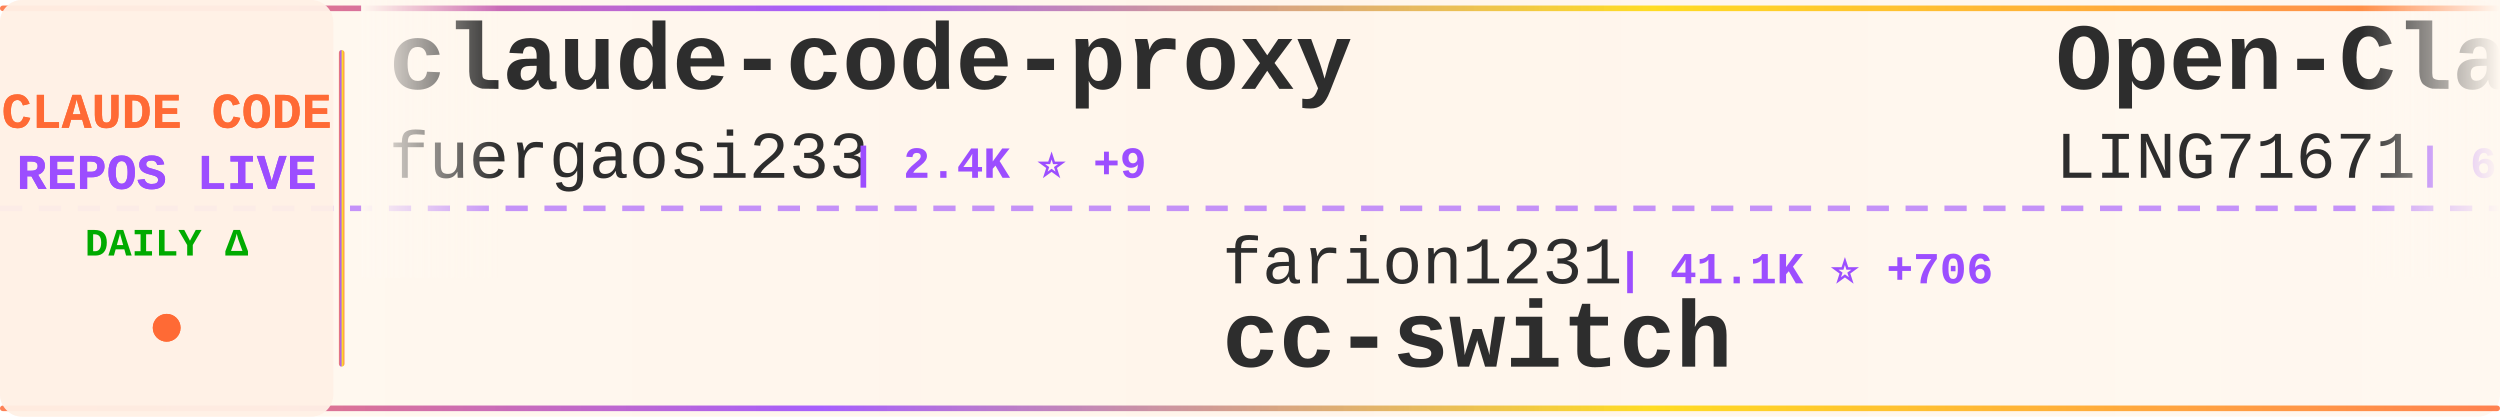
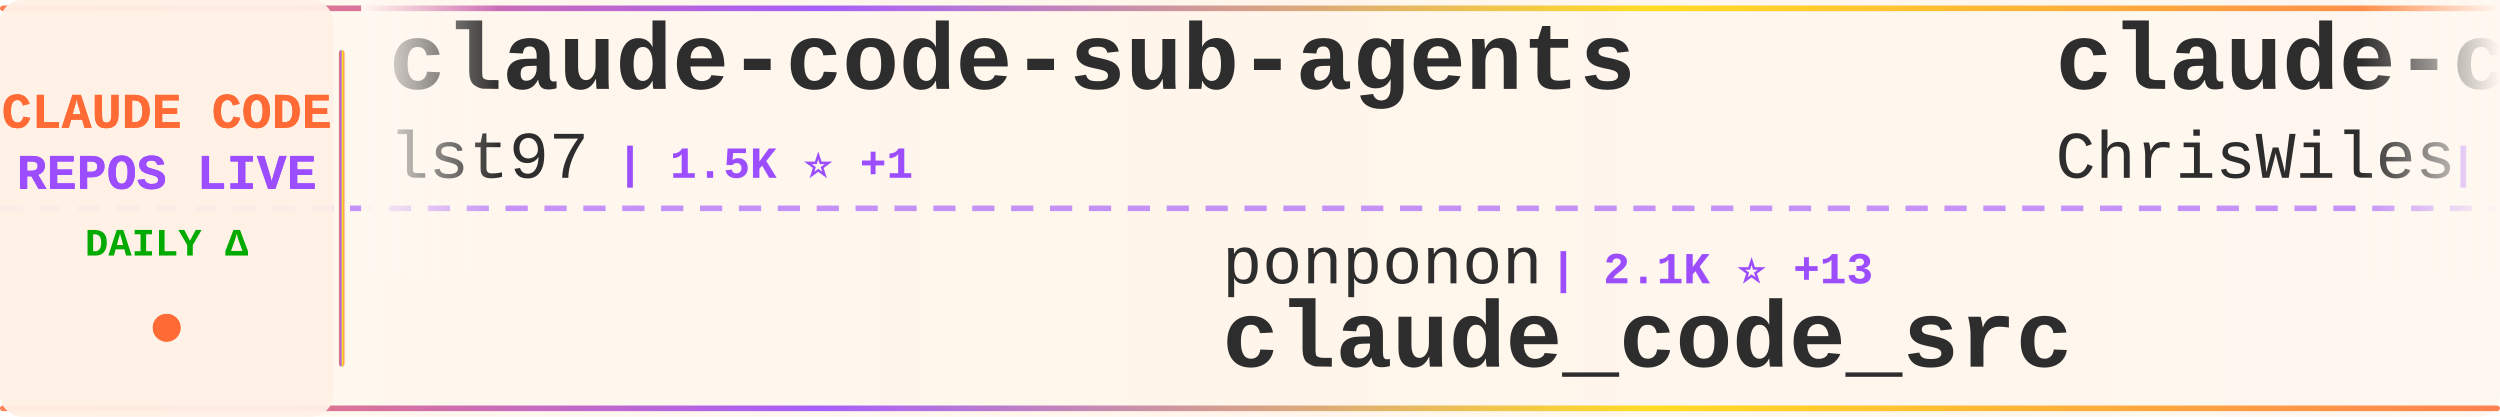
<svg xmlns="http://www.w3.org/2000/svg" width="900" height="150">
  <defs>
    <linearGradient id="tickerBg" x1="0%" y1="0%" x2="100%" y2="0%">
      <stop offset="0%" style="stop-color:#fff8f0;stop-opacity:0.98" />
      <stop offset="50%" style="stop-color:#fff5eb;stop-opacity:1" />
      <stop offset="100%" style="stop-color:#fff8f0;stop-opacity:0.98" />
    </linearGradient>
    <linearGradient id="borderGrad" x1="0%" y1="0%" x2="100%" y2="0%">
      <stop offset="0%" style="stop-color:#FF6B35;stop-opacity:0.85">
        <animate attributeName="stop-opacity" values="0.85;1;0.85" dur="2s" repeatCount="indefinite" />
      </stop>
      <stop offset="33%" style="stop-color:#9C4EFF;stop-opacity:0.9">
        <animate attributeName="stop-opacity" values="0.9;1;0.9" dur="2.2s" repeatCount="indefinite" />
      </stop>
      <stop offset="66%" style="stop-color:#FFD700;stop-opacity:0.85">
        <animate attributeName="stop-opacity" values="0.85;1;0.85" dur="1.8s" repeatCount="indefinite" />
      </stop>
      <stop offset="100%" style="stop-color:#FF6B35;stop-opacity:0.85">
        <animate attributeName="stop-opacity" values="0.85;1;0.85" dur="2s" repeatCount="indefinite" />
      </stop>
    </linearGradient>
    <filter id="textGlow">
      <feGaussianBlur stdDeviation="0.15" result="coloredBlur" />
      <feMerge>
        <feMergeNode in="coloredBlur" />
        <feMergeNode in="SourceGraphic" />
      </feMerge>
    </filter>
    <filter id="metricGlow">
      <feGaussianBlur stdDeviation="0.2" result="coloredBlur" />
      <feMerge>
        <feMergeNode in="coloredBlur" />
        <feMergeNode in="SourceGraphic" />
      </feMerge>
    </filter>
    <linearGradient id="leftFade" x1="0%" y1="0%" x2="100%" y2="0%">
      <stop offset="0%" style="stop-color:#fff8f0;stop-opacity:1" />
      <stop offset="100%" style="stop-color:#fff8f0;stop-opacity:0" />
    </linearGradient>
    <linearGradient id="rightFade" x1="0%" y1="0%" x2="100%" y2="0%">
      <stop offset="0%" style="stop-color:#fff8f0;stop-opacity:0" />
      <stop offset="100%" style="stop-color:#fff8f0;stop-opacity:1" />
    </linearGradient>
  </defs>
  <rect width="900" height="150" fill="url(#tickerBg)" rx="8" />
  <rect x="0" y="2" width="900" height="2" fill="url(#borderGrad)" rx="1" />
  <rect x="0" y="146" width="900" height="2" fill="url(#borderGrad)" rx="1" />
  <line x1="0" y1="75" x2="900" y2="75" stroke="#9C4EFF" stroke-width="2" stroke-dasharray="8 6" opacity="0.6" />
  <rect x="0" y="0" width="120" height="150" fill="#fff0e6" opacity="0.95" rx="8" />
  <text x="60" y="46" font-family="'Courier New', monospace" font-size="18" font-weight="bold" fill="#FF6B35" text-anchor="middle" filter="url(#textGlow)">
    CLAUDE CODE
  </text>
  <text x="60" y="68" font-family="'Courier New', monospace" font-size="18" font-weight="bold" fill="#9C4EFF" text-anchor="middle" filter="url(#textGlow)">
    REPOS LIVE
  </text>
  <text x="60" y="92" font-family="'Courier New', monospace" font-size="14" font-weight="bold" fill="#00aa00" text-anchor="middle">
    DAILY Δ
  </text>
  <circle cx="60" cy="118" r="5" fill="#FF6B35" filter="url(#metricGlow)">
    <animate attributeName="r" values="4;6;4" dur="1.5s" repeatCount="indefinite" />
    <animate attributeName="opacity" values="0.6;1;0.6" dur="1.5s" repeatCount="indefinite" />
  </circle>
  <rect x="122" y="18" width="2" height="114" fill="url(#borderGrad)" rx="1" />
  <clipPath id="tickerClip">
    <rect x="130" y="0" width="770" height="150" />
  </clipPath>
  <g clip-path="url(#tickerClip)">
    <g id="tickerItems">
      <animateTransform attributeName="transform" attributeType="XML" type="translate" from="0 0" to="-3000 0" dur="54s" repeatCount="indefinite" />
      <g transform="translate(0, 0)">
-         <text x="140" y="32" font-family="'Courier New', monospace" font-size="34" font-weight="bold" fill="#2d2d2d">claude-code-proxy</text>
-         <text x="140" y="64" font-family="'Courier New', monospace" font-size="24" font-weight="normal" fill="#2d2d2d" opacity="1.0">fuergaosi233</text>
-         <text x="306" y="64" font-family="'Courier New', monospace" font-size="16" font-weight="bold" fill="#9C4EFF"> | 2.4K ⭐ +9</text>
+         <text x="140" y="32" font-family="'Courier New', monospace" font-size="34" font-weight="bold" fill="#2d2d2d">claude-code-sub-agents</text>
+         <text x="140" y="64" font-family="'Courier New', monospace" font-size="24" font-weight="normal" fill="#2d2d2d" opacity="1.0">lst97</text>
+         <text x="222" y="64" font-family="'Courier New', monospace" font-size="16" font-weight="bold" fill="#9C4EFF"> | 1.5K ⭐ +1</text>
      </g>
      <g transform="translate(300, 0)">
-         <text x="140" y="102" font-family="'Courier New', monospace" font-size="24" font-weight="normal" fill="#2d2d2d" opacity="1.0">farion1231</text>
-         <text x="282" y="102" font-family="'Courier New', monospace" font-size="16" font-weight="bold" fill="#9C4EFF"> | 41.1K ⭐ +706</text>
-         <text x="140" y="132" font-family="'Courier New', monospace" font-size="34" font-weight="bold" fill="#2d2d2d">cc-switch</text>
+         <text x="140" y="102" font-family="'Courier New', monospace" font-size="24" font-weight="normal" fill="#2d2d2d" opacity="1.0">ponponon</text>
+         <text x="258" y="102" font-family="'Courier New', monospace" font-size="16" font-weight="bold" fill="#9C4EFF"> | 2.1K ⭐ +13</text>
+         <text x="140" y="132" font-family="'Courier New', monospace" font-size="34" font-weight="bold" fill="#2d2d2d">claude_code_src</text>
      </g>
      <g transform="translate(600, 0)">
-         <text x="140" y="32" font-family="'Courier New', monospace" font-size="34" font-weight="bold" fill="#2d2d2d">Open-ClaudeCode</text>
-         <text x="140" y="64" font-family="'Courier New', monospace" font-size="24" font-weight="normal" fill="#2d2d2d" opacity="1.0">LING71671</text>
-         <text x="270" y="64" font-family="'Courier New', monospace" font-size="16" font-weight="bold" fill="#9C4EFF"> | 696 ⭐ +16</text>
+         <text x="140" y="32" font-family="'Courier New', monospace" font-size="34" font-weight="bold" fill="#2d2d2d">claude-code-showcase</text>
+         <text x="140" y="64" font-family="'Courier New', monospace" font-size="24" font-weight="normal" fill="#2d2d2d" opacity="1.0">ChrisWiles</text>
+         <text x="282" y="64" font-family="'Courier New', monospace" font-size="16" font-weight="bold" fill="#9C4EFF"> | 5.7K ⭐ +7</text>
      </g>
      <g transform="translate(900, 0)">
-         <text x="140" y="102" font-family="'Courier New', monospace" font-size="24" font-weight="normal" fill="#2d2d2d" opacity="1.0">repowise-dev</text>
-         <text x="306" y="102" font-family="'Courier New', monospace" font-size="16" font-weight="bold" fill="#9C4EFF"> | 875 ⭐ +25</text>
-         <text x="140" y="132" font-family="'Courier New', monospace" font-size="34" font-weight="bold" fill="#2d2d2d">claude-code-prompts</text>
+         <text x="140" y="102" font-family="'Courier New', monospace" font-size="24" font-weight="normal" fill="#2d2d2d" opacity="1.0">liuup</text>
+         <text x="222" y="102" font-family="'Courier New', monospace" font-size="16" font-weight="bold" fill="#9C4EFF"> | 1.2K ⭐ +66</text>
+         <text x="140" y="132" font-family="'Courier New', monospace" font-size="34" font-weight="bold" fill="#2d2d2d">claude-code-analysis</text>
      </g>
      <g transform="translate(1200, 0)">
-         <text x="140" y="32" font-family="'Courier New', monospace" font-size="34" font-weight="bold" fill="#2d2d2d">awesome-claude-code-suba...</text>
-         <text x="140" y="64" font-family="'Courier New', monospace" font-size="24" font-weight="normal" fill="#2d2d2d" opacity="1.0">VoltAgent</text>
-         <text x="270" y="64" font-family="'Courier New', monospace" font-size="16" font-weight="bold" fill="#9C4EFF"> | 16.7K ⭐ +111</text>
+         <text x="140" y="32" font-family="'Courier New', monospace" font-size="34" font-weight="bold" fill="#2d2d2d">claude-plugins-official</text>
+         <text x="140" y="64" font-family="'Courier New', monospace" font-size="24" font-weight="normal" fill="#2d2d2d" opacity="1.0">anthropics</text>
+         <text x="282" y="64" font-family="'Courier New', monospace" font-size="16" font-weight="bold" fill="#9C4EFF"> | 16.4K ⭐ +110</text>
      </g>
      <g transform="translate(1500, 0)">
-         <text x="140" y="102" font-family="'Courier New', monospace" font-size="24" font-weight="normal" fill="#2d2d2d" opacity="1.0">feiskyer</text>
-         <text x="258" y="102" font-family="'Courier New', monospace" font-size="16" font-weight="bold" fill="#9C4EFF"> | 1.4K ⭐ +4</text>
-         <text x="140" y="132" font-family="'Courier New', monospace" font-size="34" font-weight="bold" fill="#2d2d2d">claude-code-settings</text>
+         <text x="140" y="102" font-family="'Courier New', monospace" font-size="24" font-weight="normal" fill="#2d2d2d" opacity="1.0">anthropics</text>
+         <text x="282" y="102" font-family="'Courier New', monospace" font-size="16" font-weight="bold" fill="#9C4EFF"> | 113.4K ⭐ +848</text>
+         <text x="140" y="132" font-family="'Courier New', monospace" font-size="34" font-weight="bold" fill="#2d2d2d">skills</text>
      </g>
      <g transform="translate(1800, 0)">
-         <text x="140" y="32" font-family="'Courier New', monospace" font-size="34" font-weight="bold" fill="#2d2d2d">claude-code-analysis</text>
-         <text x="140" y="64" font-family="'Courier New', monospace" font-size="24" font-weight="normal" fill="#2d2d2d" opacity="1.0">liuup</text>
-         <text x="222" y="64" font-family="'Courier New', monospace" font-size="16" font-weight="bold" fill="#9C4EFF"> | 1.2K ⭐ +79</text>
+         <text x="140" y="32" font-family="'Courier New', monospace" font-size="34" font-weight="bold" fill="#2d2d2d">awesome-claude-code-tool...</text>
+         <text x="140" y="64" font-family="'Courier New', monospace" font-size="24" font-weight="normal" fill="#2d2d2d" opacity="1.0">rohitg00</text>
+         <text x="258" y="64" font-family="'Courier New', monospace" font-size="16" font-weight="bold" fill="#9C4EFF"> | 1.1K ⭐ +14</text>
      </g>
      <g transform="translate(2100, 0)">
-         <text x="140" y="102" font-family="'Courier New', monospace" font-size="24" font-weight="normal" fill="#2d2d2d" opacity="1.0">Yeachan-Heo</text>
-         <text x="294" y="102" font-family="'Courier New', monospace" font-size="16" font-weight="bold" fill="#9C4EFF"> | 26.3K ⭐ +606</text>
-         <text x="140" y="132" font-family="'Courier New', monospace" font-size="34" font-weight="bold" fill="#2d2d2d">oh-my-claudecode</text>
+         <text x="140" y="102" font-family="'Courier New', monospace" font-size="24" font-weight="normal" fill="#2d2d2d" opacity="1.0">chauncygu</text>
+         <text x="270" y="102" font-family="'Courier New', monospace" font-size="16" font-weight="bold" fill="#9C4EFF"> | 1.9K ⭐ +68</text>
+         <text x="140" y="132" font-family="'Courier New', monospace" font-size="34" font-weight="bold" fill="#2d2d2d">collection-claude-code-s...</text>
      </g>
      <g transform="translate(2400, 0)">
-         <text x="140" y="32" font-family="'Courier New', monospace" font-size="34" font-weight="bold" fill="#2d2d2d">claude-code</text>
-         <text x="140" y="64" font-family="'Courier New', monospace" font-size="24" font-weight="normal" fill="#2d2d2d" opacity="1.0">jarmuine</text>
-         <text x="258" y="64" font-family="'Courier New', monospace" font-size="16" font-weight="bold" fill="#9C4EFF"> | 1.9K ⭐ +32</text>
+         <text x="140" y="32" font-family="'Courier New', monospace" font-size="34" font-weight="bold" fill="#2d2d2d">agents</text>
+         <text x="140" y="64" font-family="'Courier New', monospace" font-size="24" font-weight="normal" fill="#2d2d2d" opacity="1.0">wshobson</text>
+         <text x="258" y="64" font-family="'Courier New', monospace" font-size="16" font-weight="bold" fill="#9C4EFF"> | 33.2K ⭐ +80</text>
      </g>
      <g transform="translate(2700, 0)">
-         <text x="140" y="102" font-family="'Courier New', monospace" font-size="24" font-weight="normal" fill="#2d2d2d" opacity="1.0">edmund-io</text>
-         <text x="270" y="102" font-family="'Courier New', monospace" font-size="16" font-weight="bold" fill="#9C4EFF"> | 1.4K ⭐ +2</text>
-         <text x="140" y="132" font-family="'Courier New', monospace" font-size="34" font-weight="bold" fill="#2d2d2d">edmunds-claude-code</text>
+         <text x="140" y="102" font-family="'Courier New', monospace" font-size="24" font-weight="normal" fill="#2d2d2d" opacity="1.0">ding113</text>
+         <text x="246" y="102" font-family="'Courier New', monospace" font-size="16" font-weight="bold" fill="#9C4EFF"> | 2.3K ⭐ +12</text>
+         <text x="140" y="132" font-family="'Courier New', monospace" font-size="34" font-weight="bold" fill="#2d2d2d">claude-code-hub</text>
      </g>
      <g transform="translate(3000, 0)">
-         <text x="140" y="32" font-family="'Courier New', monospace" font-size="34" font-weight="bold" fill="#2d2d2d">claude-code-proxy</text>
-         <text x="140" y="64" font-family="'Courier New', monospace" font-size="24" font-weight="normal" fill="#2d2d2d" opacity="1.0">fuergaosi233</text>
-         <text x="306" y="64" font-family="'Courier New', monospace" font-size="16" font-weight="bold" fill="#9C4EFF"> | 2.4K ⭐ +9</text>
+         <text x="140" y="32" font-family="'Courier New', monospace" font-size="34" font-weight="bold" fill="#2d2d2d">claude-code-sub-agents</text>
+         <text x="140" y="64" font-family="'Courier New', monospace" font-size="24" font-weight="normal" fill="#2d2d2d" opacity="1.0">lst97</text>
+         <text x="222" y="64" font-family="'Courier New', monospace" font-size="16" font-weight="bold" fill="#9C4EFF"> | 1.5K ⭐ +1</text>
      </g>
      <g transform="translate(3300, 0)">
-         <text x="140" y="102" font-family="'Courier New', monospace" font-size="24" font-weight="normal" fill="#2d2d2d" opacity="1.0">farion1231</text>
-         <text x="282" y="102" font-family="'Courier New', monospace" font-size="16" font-weight="bold" fill="#9C4EFF"> | 41.1K ⭐ +706</text>
-         <text x="140" y="132" font-family="'Courier New', monospace" font-size="34" font-weight="bold" fill="#2d2d2d">cc-switch</text>
+         <text x="140" y="102" font-family="'Courier New', monospace" font-size="24" font-weight="normal" fill="#2d2d2d" opacity="1.0">ponponon</text>
+         <text x="258" y="102" font-family="'Courier New', monospace" font-size="16" font-weight="bold" fill="#9C4EFF"> | 2.1K ⭐ +13</text>
+         <text x="140" y="132" font-family="'Courier New', monospace" font-size="34" font-weight="bold" fill="#2d2d2d">claude_code_src</text>
      </g>
      <g transform="translate(3600, 0)">
-         <text x="140" y="32" font-family="'Courier New', monospace" font-size="34" font-weight="bold" fill="#2d2d2d">Open-ClaudeCode</text>
-         <text x="140" y="64" font-family="'Courier New', monospace" font-size="24" font-weight="normal" fill="#2d2d2d" opacity="1.0">LING71671</text>
-         <text x="270" y="64" font-family="'Courier New', monospace" font-size="16" font-weight="bold" fill="#9C4EFF"> | 696 ⭐ +16</text>
+         <text x="140" y="32" font-family="'Courier New', monospace" font-size="34" font-weight="bold" fill="#2d2d2d">claude-code-showcase</text>
+         <text x="140" y="64" font-family="'Courier New', monospace" font-size="24" font-weight="normal" fill="#2d2d2d" opacity="1.0">ChrisWiles</text>
+         <text x="282" y="64" font-family="'Courier New', monospace" font-size="16" font-weight="bold" fill="#9C4EFF"> | 5.7K ⭐ +7</text>
      </g>
      <g transform="translate(3900, 0)">
-         <text x="140" y="102" font-family="'Courier New', monospace" font-size="24" font-weight="normal" fill="#2d2d2d" opacity="1.0">repowise-dev</text>
-         <text x="306" y="102" font-family="'Courier New', monospace" font-size="16" font-weight="bold" fill="#9C4EFF"> | 875 ⭐ +25</text>
-         <text x="140" y="132" font-family="'Courier New', monospace" font-size="34" font-weight="bold" fill="#2d2d2d">claude-code-prompts</text>
+         <text x="140" y="102" font-family="'Courier New', monospace" font-size="24" font-weight="normal" fill="#2d2d2d" opacity="1.0">liuup</text>
+         <text x="222" y="102" font-family="'Courier New', monospace" font-size="16" font-weight="bold" fill="#9C4EFF"> | 1.2K ⭐ +66</text>
+         <text x="140" y="132" font-family="'Courier New', monospace" font-size="34" font-weight="bold" fill="#2d2d2d">claude-code-analysis</text>
      </g>
    </g>
  </g>
  <rect x="130" y="0" width="50" height="100" fill="url(#leftFade)" />
  <rect x="850" y="0" width="50" height="100" fill="url(#rightFade)" />
</svg>
